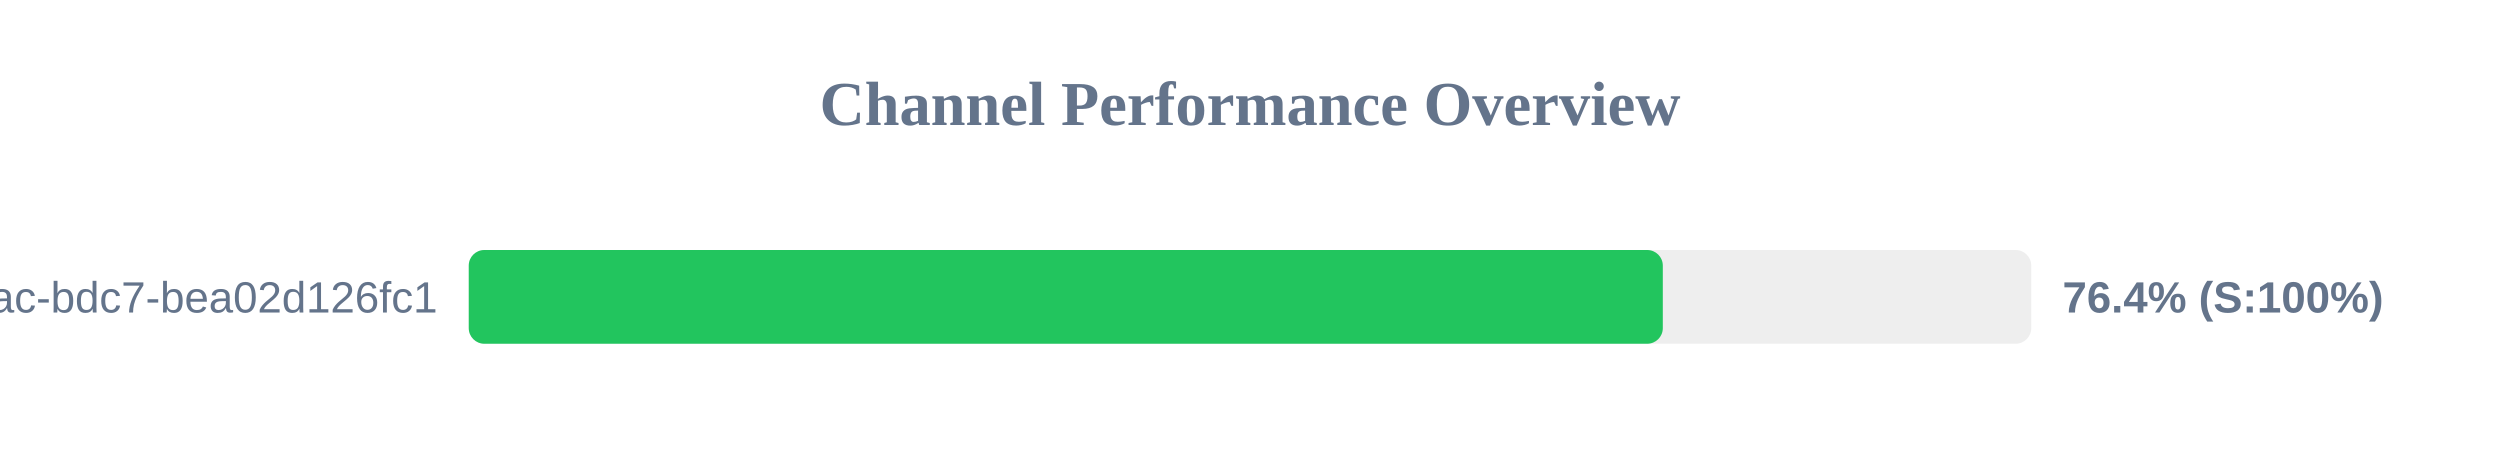
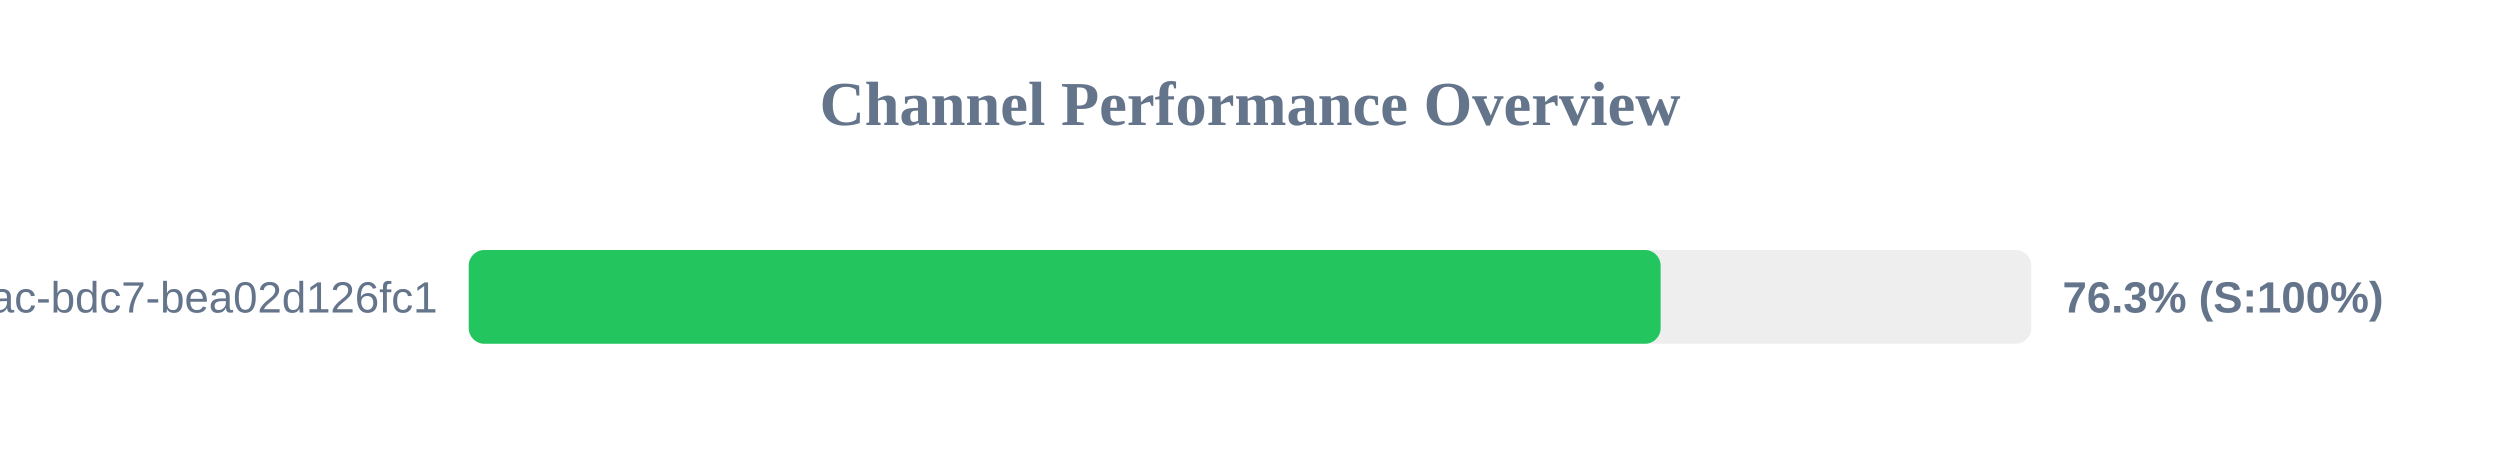
<svg xmlns="http://www.w3.org/2000/svg" width="800" height="150" version="1.1">
  <style>
        .row { font: 14px Arial; fill: #64748b; }
        .score { font: bold 14px Arial; fill: #64748b; }
    </style>
  <text x="400" y="40" text-anchor="middle" font-size="20px" font-weight="bold" fill="#64748b">Channel Performance Overview</text>
  <rect x="150" y="80" width="500" height="30" fill="#eee" rx="5" />
-   <rect x="150" y="80" width="382.1" height="30" fill="#22c55e" rx="5" />
+   <rect x="150" y="80" width="381.4" height="30" fill="#22c55e" rx="5" />
  <text x="140" y="100" text-anchor="end" class="row">?uuid=e31ad3e6-e341-42ac-bdc7-bea02d126fc1</text>
-   <text x="660" y="100" text-anchor="start" class="score">76.4% (S:100%)</text>
+   <text x="660" y="100" text-anchor="start" class="score">76.3% (S:100%)</text>
</svg>
